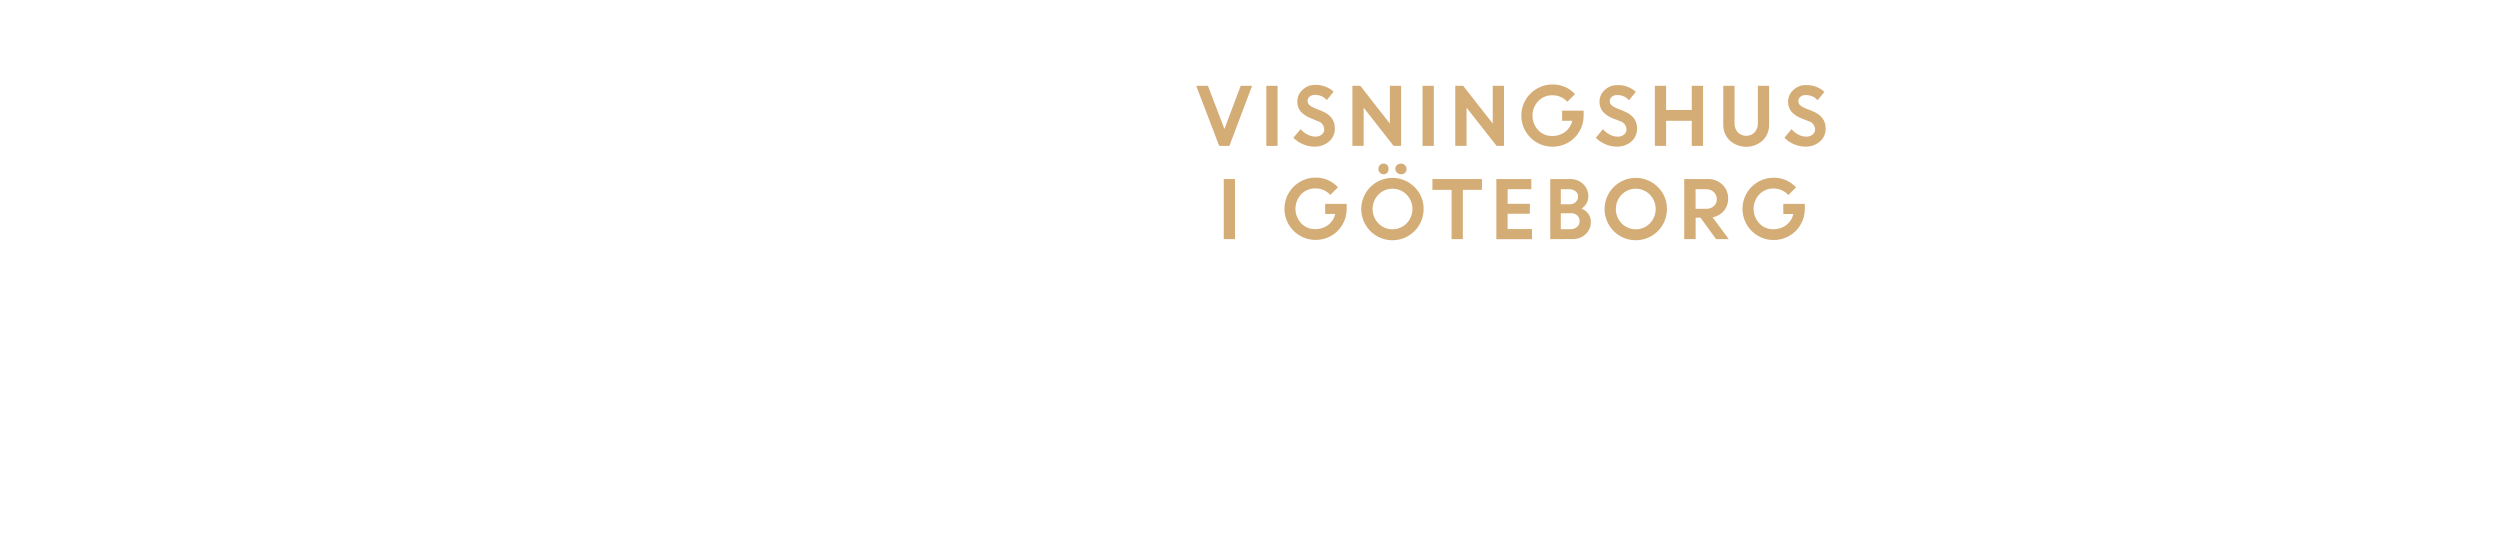
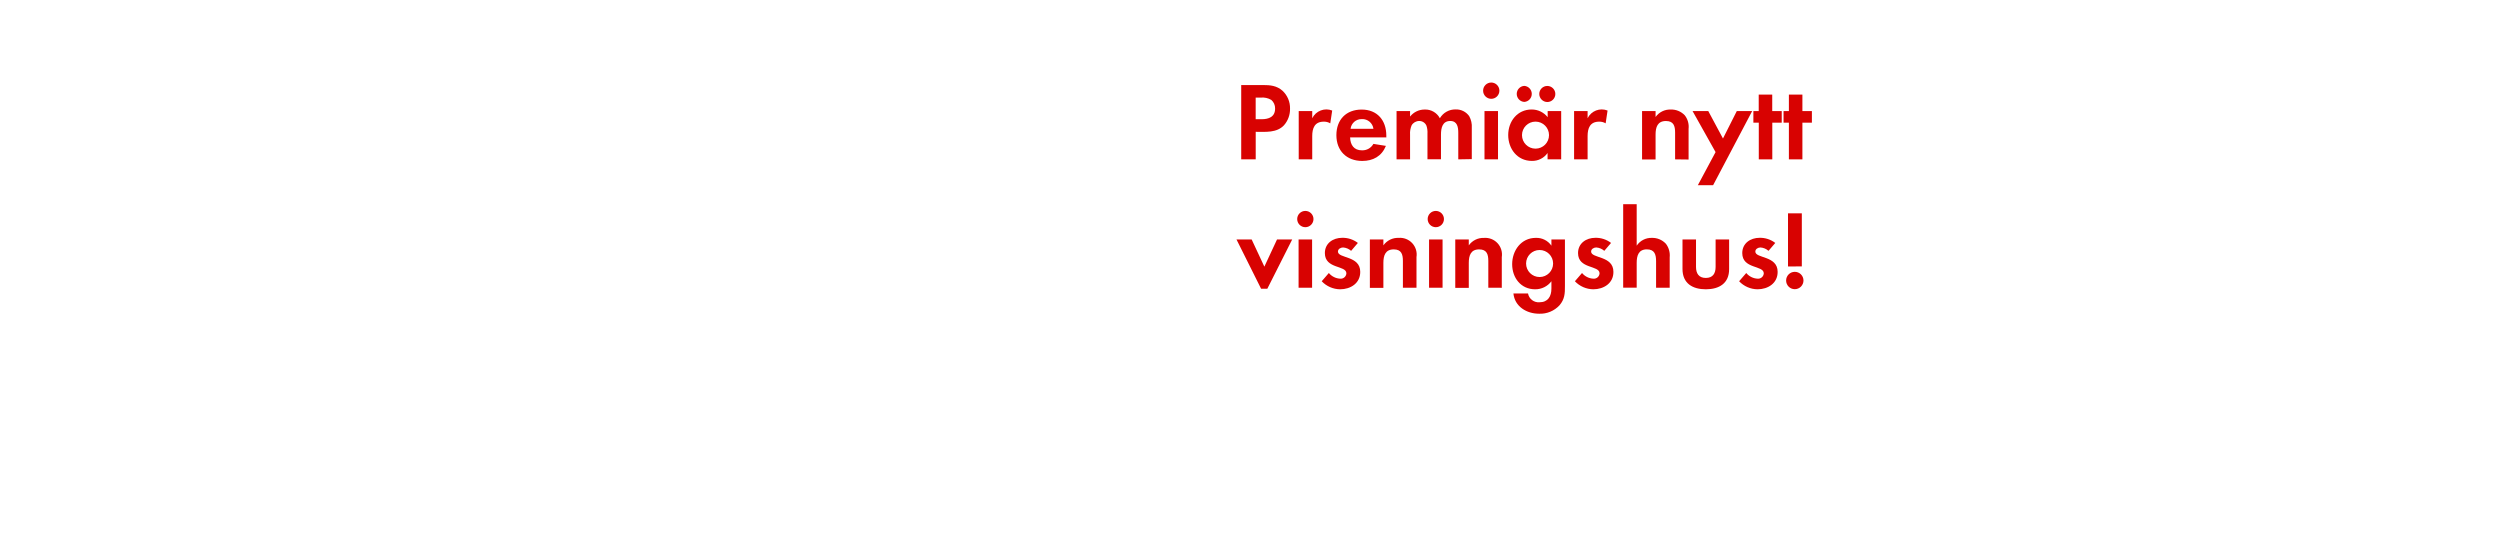
<svg xmlns="http://www.w3.org/2000/svg" id="Layer_1" data-name="Layer 1" viewBox="0 0 740 160">
  <defs>
-     <style>.cls-1{fill:#d4ac76;}</style>
+     <style>.cls-1{fill:#d80201;}</style>
  </defs>
-   <path class="cls-1" d="M360.88,43.18l-6.8-17.78h3.47l4.88,12.78,4.82-12.78h3.37L363.9,43.18Z" />
-   <path class="cls-1" d="M374.83,43.18V25.4h3.33V43.18Z" />
-   <path class="cls-1" d="M389.07,43.41a8.55,8.55,0,0,1-3.35-.7,8.77,8.77,0,0,1-2.88-1.94L385,38.23a6.46,6.46,0,0,0,2,1.59,5,5,0,0,0,2.34.62,2.88,2.88,0,0,0,1.9-.61,1.91,1.91,0,0,0,.74-1.53,2.65,2.65,0,0,0-2-2.47L388,35a7.61,7.61,0,0,1-3-2,4.53,4.53,0,0,1-1-3,4.62,4.62,0,0,1,1.51-3.38,5.16,5.16,0,0,1,3.77-1.48,7.65,7.65,0,0,1,5.47,2l-2,2.48a4.58,4.58,0,0,0-3.51-1.54,2.38,2.38,0,0,0-1.59.51,1.58,1.58,0,0,0-.6,1.25,1.66,1.66,0,0,0,.47,1.22,4.71,4.71,0,0,0,1.53.92l2.07.83q4,1.58,4,5.13a5,5,0,0,1-1.67,3.89A6.48,6.48,0,0,1,389.07,43.41Z" />
-   <path class="cls-1" d="M400.31,43.18V25.4h2.34l8.75,11.18V25.4h3.33V43.18H412.5l-8.86-11.32V43.18Z" />
-   <path class="cls-1" d="M421.08,43.18V25.4h3.33V43.18Z" />
-   <path class="cls-1" d="M430.76,43.18V25.4h2.34l8.75,11.18V25.4h3.33V43.18H443L434.1,31.86V43.18Z" />
-   <path class="cls-1" d="M462.39,35.75v-3h6.37l0,1.52a9.12,9.12,0,0,1-1.3,4.71,9,9,0,0,1-3.37,3.28,9.19,9.19,0,0,1-4.53,1.16,9.2,9.2,0,0,1-9.25-9.21A9.22,9.22,0,0,1,459.58,25a8.77,8.77,0,0,1,6.62,2.87l-2.28,2.25a5.75,5.75,0,0,0-4.37-1.92,5.66,5.66,0,0,0-4.25,1.74,6.29,6.29,0,0,0,0,8.57,5.43,5.43,0,0,0,4,1.74,6.31,6.31,0,0,0,4-1.23,5.64,5.64,0,0,0,2.09-3.27Z" />
-   <path class="cls-1" d="M478.59,43.41a8.55,8.55,0,0,1-3.35-.7,8.76,8.76,0,0,1-2.88-1.94l2.12-2.53a6.44,6.44,0,0,0,2,1.59,5,5,0,0,0,2.34.62,2.87,2.87,0,0,0,1.89-.61,1.91,1.91,0,0,0,.74-1.53,2.65,2.65,0,0,0-2-2.47l-2-.79a7.61,7.61,0,0,1-3-2,4.53,4.53,0,0,1-1-3,4.61,4.61,0,0,1,1.51-3.38,5.16,5.16,0,0,1,3.77-1.48,7.66,7.66,0,0,1,5.47,2l-2,2.48a4.58,4.58,0,0,0-3.51-1.54,2.38,2.38,0,0,0-1.59.51,1.58,1.58,0,0,0-.6,1.25,1.66,1.66,0,0,0,.47,1.22,4.73,4.73,0,0,0,1.53.92l2.07.83q4,1.58,4,5.13a5,5,0,0,1-1.67,3.89A6.48,6.48,0,0,1,478.59,43.41Z" />
-   <path class="cls-1" d="M500.77,43.18V35.75h-7.61v7.43h-3.33V25.4h3.33v7.15h7.61V25.4h3.33V43.18Z" />
-   <path class="cls-1" d="M521.74,41.58a7.25,7.25,0,0,1-9.73,0,6.3,6.3,0,0,1-1.92-4.7V25.4h3.33v11a4.08,4.08,0,0,0,.92,2.74,3.54,3.54,0,0,0,5.07,0,4,4,0,0,0,.92-2.71V25.4h3.33V36.88A6.3,6.3,0,0,1,521.74,41.58Z" />
-   <path class="cls-1" d="M534.41,43.41a8.55,8.55,0,0,1-3.35-.7,8.76,8.76,0,0,1-2.88-1.94l2.12-2.53a6.44,6.44,0,0,0,2,1.59,5,5,0,0,0,2.34.62,2.87,2.87,0,0,0,1.89-.61,1.91,1.91,0,0,0,.74-1.53,2.65,2.65,0,0,0-2-2.47l-2-.79a7.61,7.61,0,0,1-3-2,4.53,4.53,0,0,1-1-3,4.61,4.61,0,0,1,1.51-3.38,5.16,5.16,0,0,1,3.77-1.48,7.66,7.66,0,0,1,5.47,2l-2,2.48a4.58,4.58,0,0,0-3.51-1.54,2.38,2.38,0,0,0-1.59.51,1.58,1.58,0,0,0-.6,1.25,1.66,1.66,0,0,0,.47,1.22,4.73,4.73,0,0,0,1.53.92l2.07.83q4,1.58,4,5.13a5,5,0,0,1-1.67,3.89A6.48,6.48,0,0,1,534.41,43.41Z" />
-   <path class="cls-1" d="M362.23,70.78V53h3.33V70.78Z" />
-   <path class="cls-1" d="M392.25,63.35v-3h6.37l0,1.52a9.11,9.11,0,0,1-1.3,4.71,9,9,0,0,1-3.37,3.28,9.18,9.18,0,0,1-4.53,1.16,9.22,9.22,0,1,1,0-18.45,8.77,8.77,0,0,1,6.62,2.87l-2.28,2.25a5.75,5.75,0,0,0-4.37-1.92,5.66,5.66,0,0,0-4.25,1.74,6.29,6.29,0,0,0,0,8.57,5.43,5.43,0,0,0,4,1.74,6.31,6.31,0,0,0,4-1.23,5.63,5.63,0,0,0,2.09-3.27Z" />
-   <path class="cls-1" d="M421.39,61.88a9.23,9.23,0,1,1-2.7-6.52A8.85,8.85,0,0,1,421.39,61.88ZM408,66.12a5.85,5.85,0,0,0,8.36,0,6.11,6.11,0,0,0,0-8.51,5.85,5.85,0,0,0-8.36,0,6.14,6.14,0,0,0,0,8.51Zm2.63-15a1.43,1.43,0,0,1-1.09.47,1.47,1.47,0,0,1-1.1-.47A1.58,1.58,0,0,1,408,50a1.54,1.54,0,0,1,1.55-1.59,1.46,1.46,0,0,1,1.08.46A1.54,1.54,0,0,1,411,50,1.6,1.6,0,0,1,410.6,51.17Zm5.29,0a1.71,1.71,0,0,1-2.36,0A1.53,1.53,0,0,1,413,50a1.49,1.49,0,0,1,.49-1.13,1.74,1.74,0,0,1,2.36,0,1.49,1.49,0,0,1,.49,1.13A1.53,1.53,0,0,1,415.89,51.17Z" />
-   <path class="cls-1" d="M424,56.2V53h14.65v3.2H433V70.78h-3.33V56.2Z" />
-   <path class="cls-1" d="M452.83,63.26h-6.58v4.55h7.22v3H442.92V53h10.35v3h-7v4.32h6.58Z" />
-   <path class="cls-1" d="M458.88,70.78V53h5.85a5.36,5.36,0,0,1,3.89,1.48,4.91,4.91,0,0,1,1.53,3.67,4.19,4.19,0,0,1-2,3.57,5,5,0,0,1,2,1.59,3.77,3.77,0,0,1,.74,2.26,4.88,4.88,0,0,1-1.56,3.77,5.57,5.57,0,0,1-3.93,1.43ZM464.34,56H462v4.46h2.66a2.44,2.44,0,0,0,1.77-.66,2.18,2.18,0,0,0,.68-1.64,1.9,1.9,0,0,0-.75-1.57A3.1,3.1,0,0,0,464.34,56Zm.51,7.13H462v4.71h2.82a2.88,2.88,0,0,0,2-.67,2.22,2.22,0,0,0,.74-1.72,2.18,2.18,0,0,0-.69-1.69A2.83,2.83,0,0,0,464.85,63.1Z" />
-   <path class="cls-1" d="M493.42,61.88a9.23,9.23,0,1,1-2.7-6.52A8.85,8.85,0,0,1,493.42,61.88ZM480,66.12a5.85,5.85,0,0,0,8.36,0,6.11,6.11,0,0,0,0-8.51,5.85,5.85,0,0,0-8.36,0,6.14,6.14,0,0,0,0,8.51Z" />
-   <path class="cls-1" d="M498.53,70.78V53h7a6,6,0,0,1,4.28,1.62,5.53,5.53,0,0,1,1.71,4.22,5.34,5.34,0,0,1-1.27,3.6,5.72,5.72,0,0,1-3.32,1.89l4.78,6.45h-3.75l-4.61-6.35h-1.44v6.35ZM505,56h-3.11v5.8H505a3.29,3.29,0,0,0,2.31-.79,2.65,2.65,0,0,0,.86-2.05,2.8,2.8,0,0,0-.89-2.11A3.18,3.18,0,0,0,505,56Z" />
-   <path class="cls-1" d="M527.86,63.35v-3h6.37l0,1.52a9.12,9.12,0,0,1-1.3,4.71,9,9,0,0,1-3.37,3.28A9.19,9.19,0,0,1,525,71.05a9.22,9.22,0,1,1,0-18.45,8.77,8.77,0,0,1,6.62,2.87l-2.28,2.25A5.75,5.75,0,0,0,525,55.8a5.66,5.66,0,0,0-4.25,1.74,6.29,6.29,0,0,0,0,8.57,5.43,5.43,0,0,0,4,1.74,6.31,6.31,0,0,0,4-1.23,5.64,5.64,0,0,0,2.09-3.27Z" />
+   <path class="cls-1" d="M380.07,37.07c-2.15,2.31-5.51,1.95-8.38,1.95v8.15h-4.29v-22h6.4c2.18,0,4.09.17,5.81,1.68a7,7,0,0,1,2.24,5.31A7.23,7.23,0,0,1,380.07,37.07Zm-3.76-7.49a5.13,5.13,0,0,0-3.14-.69h-1.49v6.4h1.75c2.15,0,4-.69,4-3.17A3.26,3.26,0,0,0,376.31,29.58Z" />
+   <path class="cls-1" d="M393.76,36.51a3.53,3.53,0,0,0-1.91-.5c-2.71,0-3.43,1.91-3.43,4.29v6.86h-4V32.88h4V35a4.66,4.66,0,0,1,5.91-2.28Z" />
+   <path class="cls-1" d="M399.63,40.67c.07,2.21,1.12,3.83,3.5,3.83a3.74,3.74,0,0,0,3.4-1.91l3.7.59c-1.25,3.07-3.8,4.46-7,4.46-4.62,0-7.66-3-7.66-7.62s2.9-7.59,7.49-7.59,7.29,3.17,7.29,7.72v.53Zm3.47-5.41a3.24,3.24,0,0,0-3.33,2.87h6.77A3.31,3.31,0,0,0,403.1,35.25Z" />
+   <path class="cls-1" d="M431.65,47.17V39.34c0-1.68-.26-3.53-2.38-3.53-2.34,0-2.74,2.15-2.74,4v7.33h-4V39.58a6.37,6.37,0,0,0-.3-2.38,2.31,2.31,0,0,0-2.15-1.39,2.6,2.6,0,0,0-2.24,1.29,5.93,5.93,0,0,0-.46,2.74v7.33h-4V32.88h4v1.62a5.49,5.49,0,0,1,4.36-2.08A4.86,4.86,0,0,1,426.2,35a5.28,5.28,0,0,1,4.69-2.61,4.7,4.7,0,0,1,4,2,6.3,6.3,0,0,1,.76,3.47v9.24Z" />
+   <path class="cls-1" d="M441.41,29.25a2.41,2.41,0,0,1,0-4.82,2.41,2.41,0,0,1,0,4.82Zm-2,17.92V32.88h4V47.17Z" />
+   <path class="cls-1" d="M458.08,47.17V45.29a5.52,5.52,0,0,1-4.65,2.34c-4.29,0-7-3.56-7-7.66s2.74-7.56,6.93-7.56a6,6,0,0,1,4.75,2.28V32.88h4V47.17Zm-6.9-17a2.38,2.38,0,0,1,0-4.75,2.38,2.38,0,0,1,0,4.75ZM454.51,36a4,4,0,1,0,4,4A4,4,0,0,0,454.51,36ZM458,30.2a2.41,2.41,0,0,1-2.38-2.38A2.38,2.38,0,1,1,458,30.2Z" />
+   <path class="cls-1" d="M475.27,36.51a3.53,3.53,0,0,0-1.91-.5c-2.71,0-3.43,1.91-3.43,4.29v6.86h-4V32.88h4V35a4.66,4.66,0,0,1,5.91-2.28Z" />
+   <path class="cls-1" d="M495.83,47.17V39.25c0-1.95-.43-3.43-2.71-3.43-2.48,0-3.07,1.81-3.07,4v7.39h-4V32.88h4v1.75a5.28,5.28,0,0,1,4.49-2.21,5.48,5.48,0,0,1,4.16,1.72,5.5,5.5,0,0,1,1.12,4v9.08Z" />
+   <path class="cls-1" d="M507.08,54.82h-4.52l5.25-9.8L501,32.88h4.65L510,41l4.09-8.12h4.55Z" />
+   <path class="cls-1" d="M524.6,36.31V47.17h-4V36.31H519V32.88h1.58V28h4v4.88h2.81v3.43Z" />
+   <path class="cls-1" d="M533.51,36.31V47.17h-4V36.31h-1.58V32.88h1.58V28h4v4.88h2.81v3.43Z" />
+   <path class="cls-1" d="M375.13,85.46h-1.85L366,70.88h4.49l3.76,8.05L378,70.88h4.49Z" />
+   <path class="cls-1" d="M386.38,67.25a2.41,2.41,0,0,1,0-4.82,2.41,2.41,0,0,1,0,4.82Zm-2,17.92V70.88h4V85.17Z" />
+   <path class="cls-1" d="M396.68,85.63a7.6,7.6,0,0,1-5.45-2.38l2.11-2.44a4.64,4.64,0,0,0,3.37,1.68,1.68,1.68,0,0,0,1.82-1.58c0-2.44-6.37-1.22-6.37-6,0-2.9,2.41-4.52,5.12-4.52a7.36,7.36,0,0,1,4.65,1.52l-2,2.34a4,4,0,0,0-2.38-1c-.69,0-1.52.43-1.52,1.22,0,2.08,6.6,1.15,6.6,6C402.65,83.85,399.75,85.63,396.68,85.63Z" />
+   <path class="cls-1" d="M415.26,85.17V77.25c0-1.95-.43-3.43-2.71-3.43-2.48,0-3.07,1.81-3.07,4v7.39h-4V70.88h4v1.75A5.28,5.28,0,0,1,414,70.41a4.94,4.94,0,0,1,5.28,5.68v9.08Z" />
+   <path class="cls-1" d="M425,67.25a2.41,2.41,0,0,1,0-4.82,2.41,2.41,0,0,1,0,4.82Zm-2,17.92V70.88h4V85.17Z" />
+   <path class="cls-1" d="M440.54,85.17V77.25c0-1.95-.43-3.43-2.71-3.43-2.48,0-3.07,1.81-3.07,4v7.39h-4V70.88h4v1.75a5.28,5.28,0,0,1,4.49-2.21,4.94,4.94,0,0,1,5.28,5.68v9.08Z" />
+   <path class="cls-1" d="M461.63,90.35a7.79,7.79,0,0,1-6.07,2.51c-3.66,0-7.2-2.11-7.59-6h4.32a3.18,3.18,0,0,0,3.4,2.61c2.51,0,3.53-1.75,3.53-4.06V83.25a5.94,5.94,0,0,1-4.82,2.38c-4.22,0-6.8-3.4-6.8-7.43s2.64-7.79,7-7.79a5.36,5.36,0,0,1,4.62,2.31V70.88h4V84.64C463.24,86.88,463.14,88.57,461.63,90.35ZM455.72,74a4,4,0,1,0,4,4A4,4,0,0,0,455.72,74Z" />
+   <path class="cls-1" d="M471.62,85.63a7.6,7.6,0,0,1-5.45-2.38l2.11-2.44a4.64,4.64,0,0,0,3.37,1.68,1.68,1.68,0,0,0,1.82-1.58c0-2.44-6.37-1.22-6.37-6,0-2.9,2.41-4.52,5.12-4.52a7.36,7.36,0,0,1,4.65,1.52l-2,2.34a4,4,0,0,0-2.38-1c-.69,0-1.52.43-1.52,1.22,0,2.08,6.6,1.15,6.6,6C477.6,83.85,474.69,85.63,471.62,85.63Z" />
+   <path class="cls-1" d="M490.2,85.17V77.34c0-2-.43-3.53-2.74-3.53-2.48,0-3,1.91-3,4v7.33h-4V60.45h4V72.72a5.2,5.2,0,0,1,4.49-2.31,5.46,5.46,0,0,1,4.16,1.75,5.67,5.67,0,0,1,1.12,4v9Z" />
+   <path class="cls-1" d="M504.92,85.63c-3.93,0-6.9-1.75-6.9-6V70.88h4V79c0,1.95.83,3.27,2.9,3.27s2.9-1.32,2.9-3.27V70.88h4v8.75C511.85,83.88,508.85,85.63,504.92,85.63Z" />
+   <path class="cls-1" d="M520.23,85.63a7.6,7.6,0,0,1-5.45-2.38l2.11-2.44a4.64,4.64,0,0,0,3.37,1.68,1.68,1.68,0,0,0,1.82-1.58c0-2.44-6.37-1.22-6.37-6,0-2.9,2.41-4.52,5.12-4.52a7.36,7.36,0,0,1,4.65,1.52l-2,2.34a4,4,0,0,0-2.38-1c-.69,0-1.52.43-1.52,1.22,0,2.08,6.6,1.15,6.6,6C526.2,83.85,523.3,85.63,520.23,85.63Z" />
+   <path class="cls-1" d="M531.25,85.6A2.57,2.57,0,1,1,533.83,83,2.58,2.58,0,0,1,531.25,85.6Zm-2-6.73V63.15h4.09V78.86Z" />
</svg>
